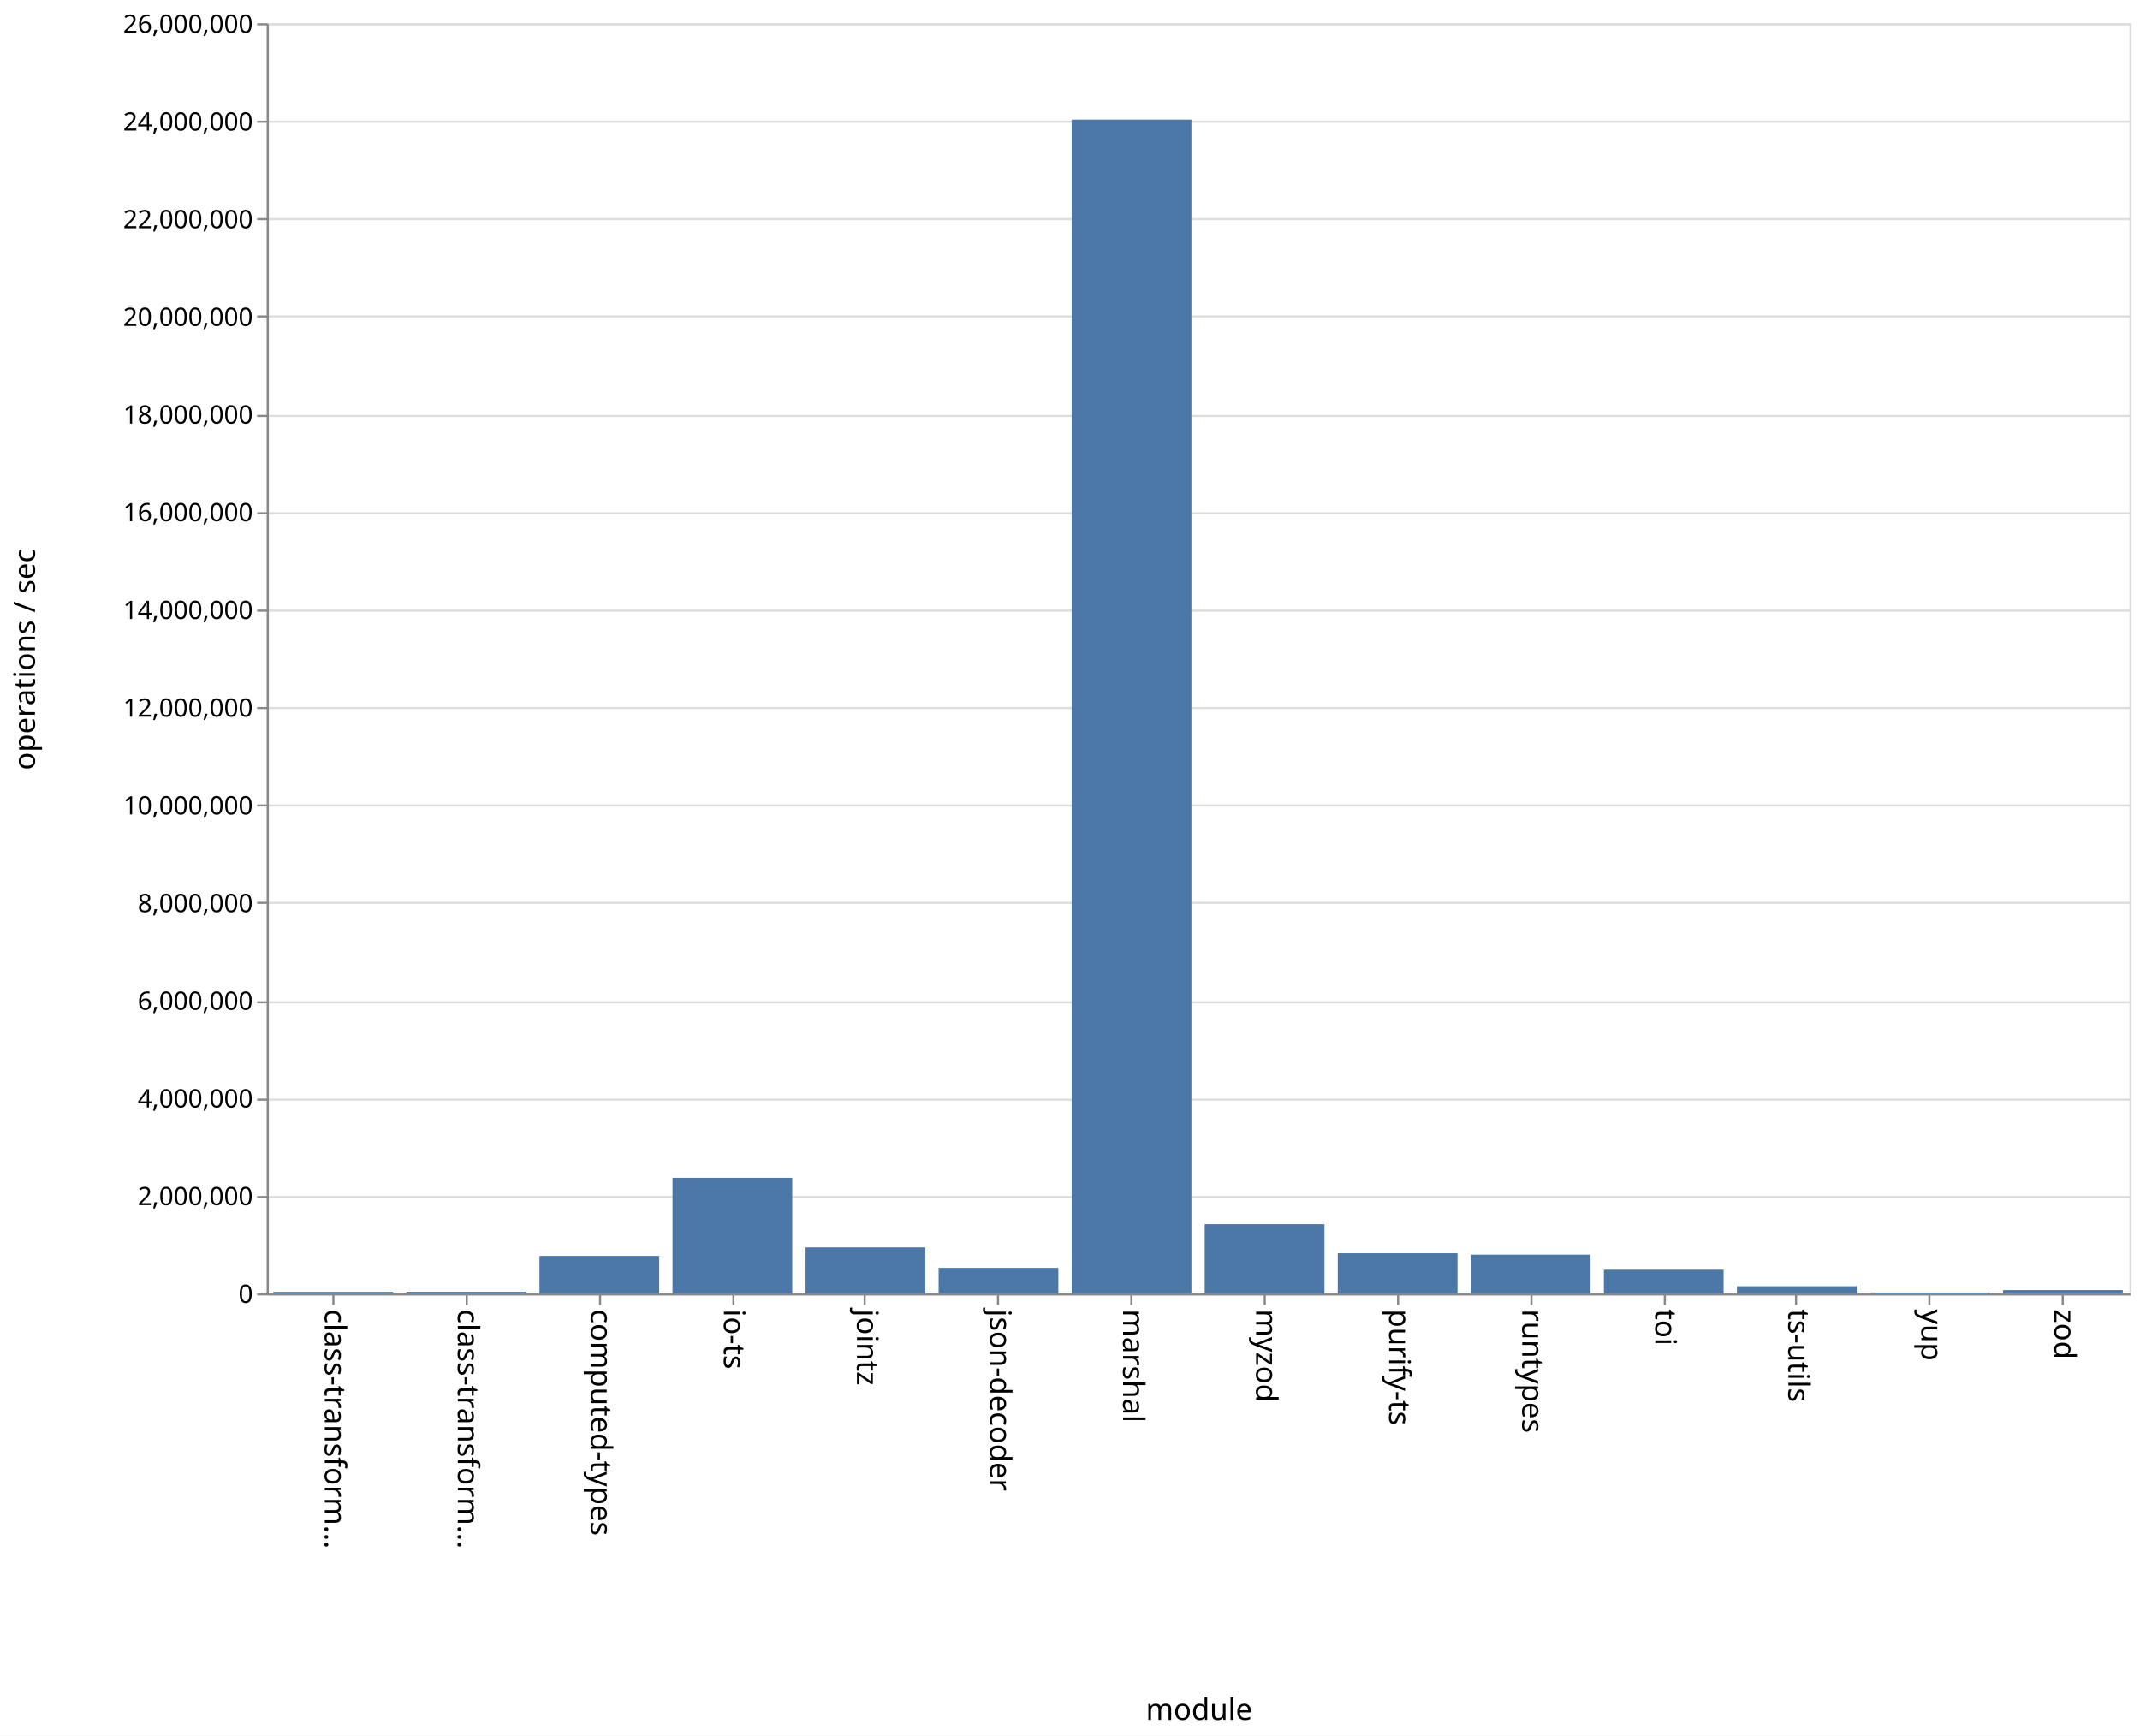
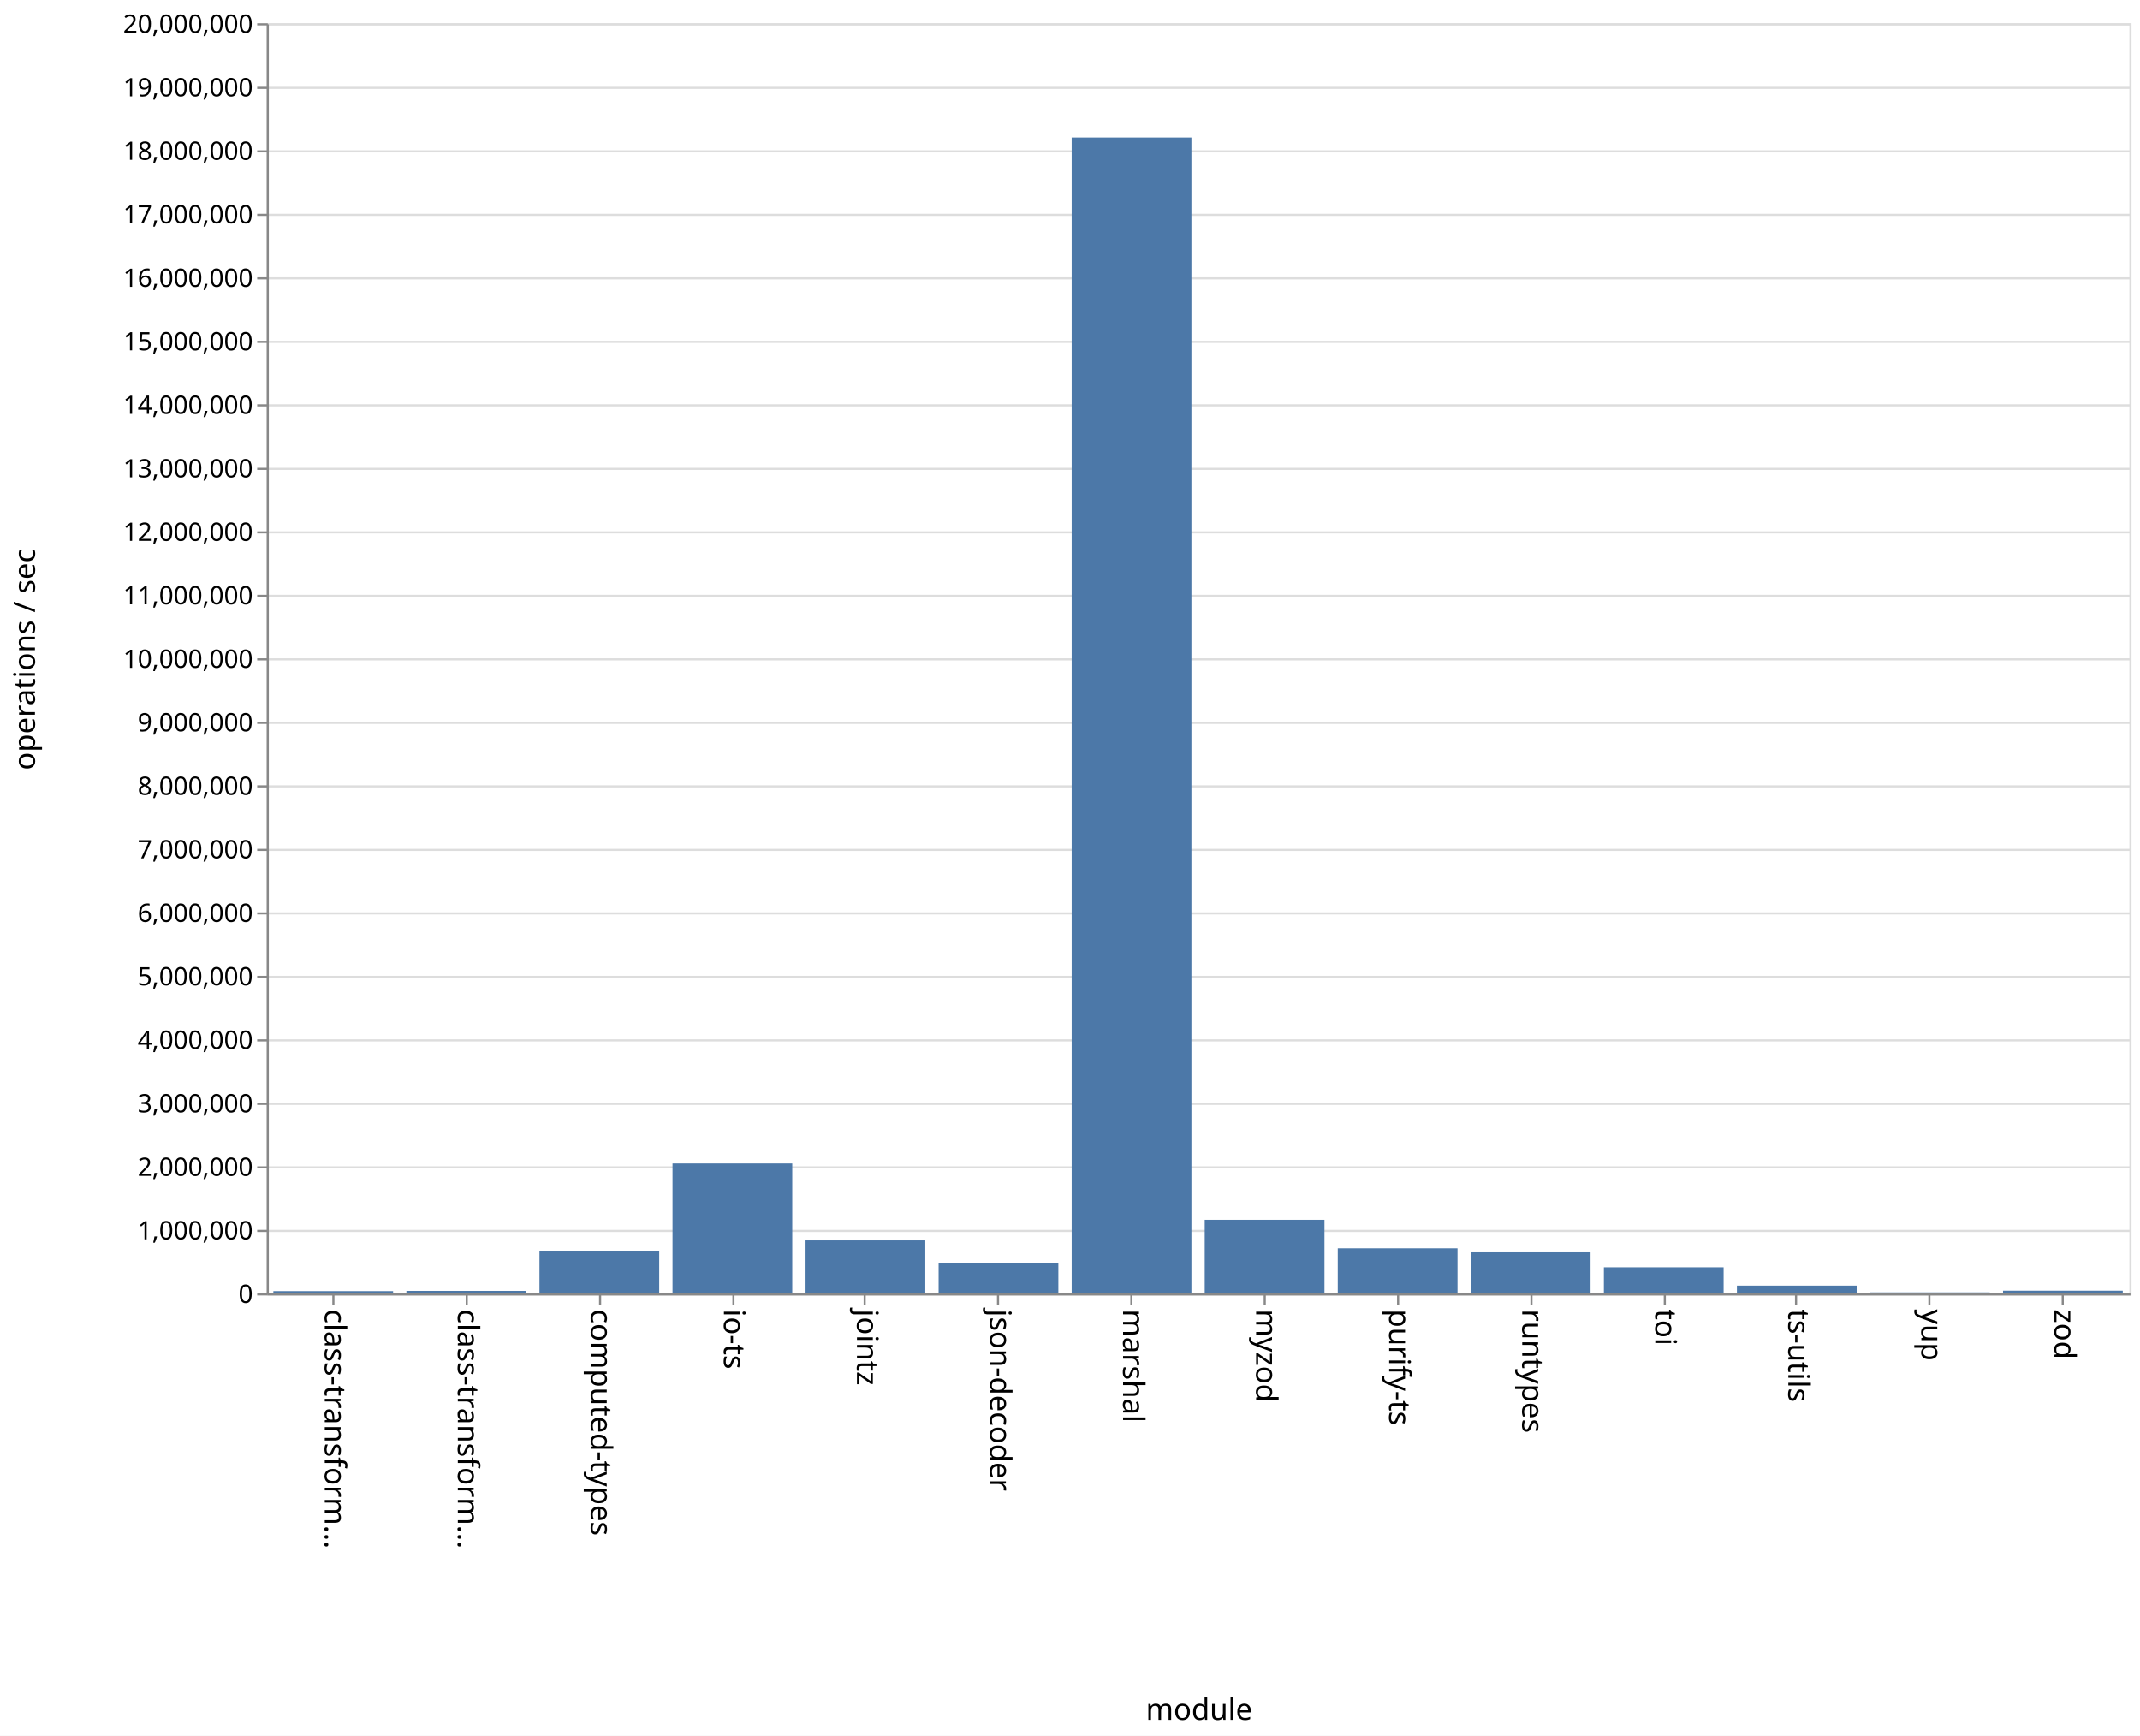
<svg xmlns="http://www.w3.org/2000/svg" class="marks" width="1011" height="820" viewBox="0 0 1011 820" version="1.1">
  <rect width="1011" height="820" fill="white" />
  <g fill="none" stroke-miterlimit="10" transform="translate(126,11)">
    <g class="mark-group role-frame root" role="graphics-object" aria-roledescription="group mark container">
      <g transform="translate(0,0)">
        <path class="background" aria-hidden="true" d="M0.5,0.5h880v600h-880Z" stroke="#ddd" />
        <g>
          <g class="mark-group role-axis" aria-hidden="true">
            <g transform="translate(0.5,0.5)">
              <path class="background" aria-hidden="true" d="M0,0h0v0h0Z" pointer-events="none" />
              <g>
                <g class="mark-rule role-axis-grid" pointer-events="none">
                  <line transform="translate(0,600)" x2="880" y2="0" stroke="#ddd" stroke-width="1" opacity="1" />
-                   <line transform="translate(0,554)" x2="880" y2="0" stroke="#ddd" stroke-width="1" opacity="1" />
-                   <line transform="translate(0,508)" x2="880" y2="0" stroke="#ddd" stroke-width="1" opacity="1" />
-                   <line transform="translate(0,462)" x2="880" y2="0" stroke="#ddd" stroke-width="1" opacity="1" />
-                   <line transform="translate(0,415)" x2="880" y2="0" stroke="#ddd" stroke-width="1" opacity="1" />
-                   <line transform="translate(0,369)" x2="880" y2="0" stroke="#ddd" stroke-width="1" opacity="1" />
-                   <line transform="translate(0,323)" x2="880" y2="0" stroke="#ddd" stroke-width="1" opacity="1" />
-                   <line transform="translate(0,277)" x2="880" y2="0" stroke="#ddd" stroke-width="1" opacity="1" />
-                   <line transform="translate(0,231)" x2="880" y2="0" stroke="#ddd" stroke-width="1" opacity="1" />
-                   <line transform="translate(0,185)" x2="880" y2="0" stroke="#ddd" stroke-width="1" opacity="1" />
-                   <line transform="translate(0,138)" x2="880" y2="0" stroke="#ddd" stroke-width="1" opacity="1" />
-                   <line transform="translate(0,92)" x2="880" y2="0" stroke="#ddd" stroke-width="1" opacity="1" />
-                   <line transform="translate(0,46)" x2="880" y2="0" stroke="#ddd" stroke-width="1" opacity="1" />
+                   <line transform="translate(0,570)" x2="880" y2="0" stroke="#ddd" stroke-width="1" opacity="1" />
+                   <line transform="translate(0,540)" x2="880" y2="0" stroke="#ddd" stroke-width="1" opacity="1" />
+                   <line transform="translate(0,510)" x2="880" y2="0" stroke="#ddd" stroke-width="1" opacity="1" />
+                   <line transform="translate(0,480)" x2="880" y2="0" stroke="#ddd" stroke-width="1" opacity="1" />
+                   <line transform="translate(0,450)" x2="880" y2="0" stroke="#ddd" stroke-width="1" opacity="1" />
+                   <line transform="translate(0,420)" x2="880" y2="0" stroke="#ddd" stroke-width="1" opacity="1" />
+                   <line transform="translate(0,390)" x2="880" y2="0" stroke="#ddd" stroke-width="1" opacity="1" />
+                   <line transform="translate(0,360)" x2="880" y2="0" stroke="#ddd" stroke-width="1" opacity="1" />
+                   <line transform="translate(0,330)" x2="880" y2="0" stroke="#ddd" stroke-width="1" opacity="1" />
+                   <line transform="translate(0,300)" x2="880" y2="0" stroke="#ddd" stroke-width="1" opacity="1" />
+                   <line transform="translate(0,270)" x2="880" y2="0" stroke="#ddd" stroke-width="1" opacity="1" />
+                   <line transform="translate(0,240)" x2="880" y2="0" stroke="#ddd" stroke-width="1" opacity="1" />
+                   <line transform="translate(0,210)" x2="880" y2="0" stroke="#ddd" stroke-width="1" opacity="1" />
+                   <line transform="translate(0,180)" x2="880" y2="0" stroke="#ddd" stroke-width="1" opacity="1" />
+                   <line transform="translate(0,150)" x2="880" y2="0" stroke="#ddd" stroke-width="1" opacity="1" />
+                   <line transform="translate(0,120)" x2="880" y2="0" stroke="#ddd" stroke-width="1" opacity="1" />
+                   <line transform="translate(0,90)" x2="880" y2="0" stroke="#ddd" stroke-width="1" opacity="1" />
+                   <line transform="translate(0,60)" x2="880" y2="0" stroke="#ddd" stroke-width="1" opacity="1" />
+                   <line transform="translate(0,30)" x2="880" y2="0" stroke="#ddd" stroke-width="1" opacity="1" />
                  <line transform="translate(0,0)" x2="880" y2="0" stroke="#ddd" stroke-width="1" opacity="1" />
                </g>
              </g>
              <path class="foreground" aria-hidden="true" d="" pointer-events="none" display="none" />
            </g>
          </g>
          <g class="mark-group role-axis" role="graphics-symbol" aria-roledescription="axis" aria-label="X-axis titled 'module' for a discrete scale with 14 values: class-transformer-validator-async, class-transformer-validator-sync, computed-types, io-ts, jointz, ending with zod">
            <g transform="translate(0.5,600.5)">
              <path class="background" aria-hidden="true" d="M0,0h0v0h0Z" pointer-events="none" />
              <g>
                <g class="mark-rule role-axis-tick" pointer-events="none">
                  <line transform="translate(31,0)" x2="0" y2="5" stroke="#888" stroke-width="1" opacity="1" />
                  <line transform="translate(94,0)" x2="0" y2="5" stroke="#888" stroke-width="1" opacity="1" />
                  <line transform="translate(157,0)" x2="0" y2="5" stroke="#888" stroke-width="1" opacity="1" />
                  <line transform="translate(220,0)" x2="0" y2="5" stroke="#888" stroke-width="1" opacity="1" />
                  <line transform="translate(282,0)" x2="0" y2="5" stroke="#888" stroke-width="1" opacity="1" />
                  <line transform="translate(345,0)" x2="0" y2="5" stroke="#888" stroke-width="1" opacity="1" />
                  <line transform="translate(408,0)" x2="0" y2="5" stroke="#888" stroke-width="1" opacity="1" />
                  <line transform="translate(471,0)" x2="0" y2="5" stroke="#888" stroke-width="1" opacity="1" />
                  <line transform="translate(534,0)" x2="0" y2="5" stroke="#888" stroke-width="1" opacity="1" />
                  <line transform="translate(597,0)" x2="0" y2="5" stroke="#888" stroke-width="1" opacity="1" />
                  <line transform="translate(660,0)" x2="0" y2="5" stroke="#888" stroke-width="1" opacity="1" />
                  <line transform="translate(722,0)" x2="0" y2="5" stroke="#888" stroke-width="1" opacity="1" />
                  <line transform="translate(785,0)" x2="0" y2="5" stroke="#888" stroke-width="1" opacity="1" />
                  <line transform="translate(848,0)" x2="0" y2="5" stroke="#888" stroke-width="1" opacity="1" />
                </g>
                <g class="mark-text role-axis-label" pointer-events="none">
                  <text text-anchor="start" transform="translate(30.92857,7) rotate(90) translate(0,4)" font-family="sans-serif" font-size="14px" fill="#000" opacity="1">class-transform…</text>
                  <text text-anchor="start" transform="translate(93.78571,7) rotate(90) translate(0,4)" font-family="sans-serif" font-size="14px" fill="#000" opacity="1">class-transform…</text>
                  <text text-anchor="start" transform="translate(156.6429,7) rotate(90) translate(0,4)" font-family="sans-serif" font-size="14px" fill="#000" opacity="1">computed-types</text>
                  <text text-anchor="start" transform="translate(219.5,7) rotate(90) translate(0,4)" font-family="sans-serif" font-size="14px" fill="#000" opacity="1">io-ts</text>
                  <text text-anchor="start" transform="translate(282.3571,7) rotate(90) translate(0,4)" font-family="sans-serif" font-size="14px" fill="#000" opacity="1">jointz</text>
                  <text text-anchor="start" transform="translate(345.2143,7) rotate(90) translate(0,4)" font-family="sans-serif" font-size="14px" fill="#000" opacity="1">json-decoder</text>
                  <text text-anchor="start" transform="translate(408.0714,7) rotate(90) translate(0,4)" font-family="sans-serif" font-size="14px" fill="#000" opacity="1">marshal</text>
                  <text text-anchor="start" transform="translate(470.9286,7) rotate(90) translate(0,4)" font-family="sans-serif" font-size="14px" fill="#000" opacity="1">myzod</text>
                  <text text-anchor="start" transform="translate(533.7857,7) rotate(90) translate(0,4)" font-family="sans-serif" font-size="14px" fill="#000" opacity="1">purify-ts</text>
                  <text text-anchor="start" transform="translate(596.6429,7) rotate(90) translate(0,4)" font-family="sans-serif" font-size="14px" fill="#000" opacity="1">runtypes</text>
                  <text text-anchor="start" transform="translate(659.5,7) rotate(90) translate(0,4)" font-family="sans-serif" font-size="14px" fill="#000" opacity="1">toi</text>
                  <text text-anchor="start" transform="translate(722.3571,7) rotate(90) translate(0,4)" font-family="sans-serif" font-size="14px" fill="#000" opacity="1">ts-utils</text>
                  <text text-anchor="start" transform="translate(785.2143,7) rotate(90) translate(0,4)" font-family="sans-serif" font-size="14px" fill="#000" opacity="1">yup</text>
                  <text text-anchor="start" transform="translate(848.0714,7) rotate(90) translate(0,4)" font-family="sans-serif" font-size="14px" fill="#000" opacity="1">zod</text>
                </g>
                <g class="mark-rule role-axis-domain" pointer-events="none">
                  <line transform="translate(0,0)" x2="880" y2="0" stroke="#888" stroke-width="1" opacity="1" />
                </g>
                <g class="mark-text role-axis-title" pointer-events="none">
                  <text text-anchor="middle" transform="translate(440,201)" font-family="sans-serif" font-size="14px" font-weight="normal" fill="#000" opacity="1">module</text>
                </g>
              </g>
              <path class="foreground" aria-hidden="true" d="" pointer-events="none" display="none" />
            </g>
          </g>
-           <g class="mark-group role-axis" role="graphics-symbol" aria-roledescription="axis" aria-label="Y-axis titled 'operations / sec' for a linear scale with values from 0 to 26,000,000">
+           <g class="mark-group role-axis" role="graphics-symbol" aria-roledescription="axis" aria-label="Y-axis titled 'operations / sec' for a linear scale with values from 0 to 20,000,000">
            <g transform="translate(0.5,0.5)">
              <path class="background" aria-hidden="true" d="M0,0h0v0h0Z" pointer-events="none" />
              <g>
                <g class="mark-rule role-axis-tick" pointer-events="none">
                  <line transform="translate(0,600)" x2="-5" y2="0" stroke="#888" stroke-width="1" opacity="1" />
-                   <line transform="translate(0,554)" x2="-5" y2="0" stroke="#888" stroke-width="1" opacity="1" />
-                   <line transform="translate(0,508)" x2="-5" y2="0" stroke="#888" stroke-width="1" opacity="1" />
-                   <line transform="translate(0,462)" x2="-5" y2="0" stroke="#888" stroke-width="1" opacity="1" />
-                   <line transform="translate(0,415)" x2="-5" y2="0" stroke="#888" stroke-width="1" opacity="1" />
-                   <line transform="translate(0,369)" x2="-5" y2="0" stroke="#888" stroke-width="1" opacity="1" />
-                   <line transform="translate(0,323)" x2="-5" y2="0" stroke="#888" stroke-width="1" opacity="1" />
-                   <line transform="translate(0,277)" x2="-5" y2="0" stroke="#888" stroke-width="1" opacity="1" />
-                   <line transform="translate(0,231)" x2="-5" y2="0" stroke="#888" stroke-width="1" opacity="1" />
-                   <line transform="translate(0,185)" x2="-5" y2="0" stroke="#888" stroke-width="1" opacity="1" />
-                   <line transform="translate(0,138)" x2="-5" y2="0" stroke="#888" stroke-width="1" opacity="1" />
-                   <line transform="translate(0,92)" x2="-5" y2="0" stroke="#888" stroke-width="1" opacity="1" />
-                   <line transform="translate(0,46)" x2="-5" y2="0" stroke="#888" stroke-width="1" opacity="1" />
+                   <line transform="translate(0,570)" x2="-5" y2="0" stroke="#888" stroke-width="1" opacity="1" />
+                   <line transform="translate(0,540)" x2="-5" y2="0" stroke="#888" stroke-width="1" opacity="1" />
+                   <line transform="translate(0,510)" x2="-5" y2="0" stroke="#888" stroke-width="1" opacity="1" />
+                   <line transform="translate(0,480)" x2="-5" y2="0" stroke="#888" stroke-width="1" opacity="1" />
+                   <line transform="translate(0,450)" x2="-5" y2="0" stroke="#888" stroke-width="1" opacity="1" />
+                   <line transform="translate(0,420)" x2="-5" y2="0" stroke="#888" stroke-width="1" opacity="1" />
+                   <line transform="translate(0,390)" x2="-5" y2="0" stroke="#888" stroke-width="1" opacity="1" />
+                   <line transform="translate(0,360)" x2="-5" y2="0" stroke="#888" stroke-width="1" opacity="1" />
+                   <line transform="translate(0,330)" x2="-5" y2="0" stroke="#888" stroke-width="1" opacity="1" />
+                   <line transform="translate(0,300)" x2="-5" y2="0" stroke="#888" stroke-width="1" opacity="1" />
+                   <line transform="translate(0,270)" x2="-5" y2="0" stroke="#888" stroke-width="1" opacity="1" />
+                   <line transform="translate(0,240)" x2="-5" y2="0" stroke="#888" stroke-width="1" opacity="1" />
+                   <line transform="translate(0,210)" x2="-5" y2="0" stroke="#888" stroke-width="1" opacity="1" />
+                   <line transform="translate(0,180)" x2="-5" y2="0" stroke="#888" stroke-width="1" opacity="1" />
+                   <line transform="translate(0,150)" x2="-5" y2="0" stroke="#888" stroke-width="1" opacity="1" />
+                   <line transform="translate(0,120)" x2="-5" y2="0" stroke="#888" stroke-width="1" opacity="1" />
+                   <line transform="translate(0,90)" x2="-5" y2="0" stroke="#888" stroke-width="1" opacity="1" />
+                   <line transform="translate(0,60)" x2="-5" y2="0" stroke="#888" stroke-width="1" opacity="1" />
+                   <line transform="translate(0,30)" x2="-5" y2="0" stroke="#888" stroke-width="1" opacity="1" />
                  <line transform="translate(0,0)" x2="-5" y2="0" stroke="#888" stroke-width="1" opacity="1" />
                </g>
                <g class="mark-text role-axis-label" pointer-events="none">
                  <text text-anchor="end" transform="translate(-7,604)" font-family="sans-serif" font-size="12px" fill="#000" opacity="1">0</text>
-                   <text text-anchor="end" transform="translate(-7,557.8462)" font-family="sans-serif" font-size="12px" fill="#000" opacity="1">2,000,000</text>
-                   <text text-anchor="end" transform="translate(-7,511.6923)" font-family="sans-serif" font-size="12px" fill="#000" opacity="1">4,000,000</text>
-                   <text text-anchor="end" transform="translate(-7,465.5385)" font-family="sans-serif" font-size="12px" fill="#000" opacity="1">6,000,000</text>
-                   <text text-anchor="end" transform="translate(-7,419.3846)" font-family="sans-serif" font-size="12px" fill="#000" opacity="1">8,000,000</text>
-                   <text text-anchor="end" transform="translate(-7,373.2308)" font-family="sans-serif" font-size="12px" fill="#000" opacity="1">10,000,000</text>
-                   <text text-anchor="end" transform="translate(-7,327.0769)" font-family="sans-serif" font-size="12px" fill="#000" opacity="1">12,000,000</text>
-                   <text text-anchor="end" transform="translate(-7,280.9231)" font-family="sans-serif" font-size="12px" fill="#000" opacity="1">14,000,000</text>
-                   <text text-anchor="end" transform="translate(-7,234.7692)" font-family="sans-serif" font-size="12px" fill="#000" opacity="1">16,000,000</text>
-                   <text text-anchor="end" transform="translate(-7,188.6154)" font-family="sans-serif" font-size="12px" fill="#000" opacity="1">18,000,000</text>
-                   <text text-anchor="end" transform="translate(-7,142.4615)" font-family="sans-serif" font-size="12px" fill="#000" opacity="1">20,000,000</text>
-                   <text text-anchor="end" transform="translate(-7,96.30769)" font-family="sans-serif" font-size="12px" fill="#000" opacity="1">22,000,000</text>
-                   <text text-anchor="end" transform="translate(-7,50.15385)" font-family="sans-serif" font-size="12px" fill="#000" opacity="1">24,000,000</text>
-                   <text text-anchor="end" transform="translate(-7,4)" font-family="sans-serif" font-size="12px" fill="#000" opacity="1">26,000,000</text>
+                   <text text-anchor="end" transform="translate(-7,574)" font-family="sans-serif" font-size="12px" fill="#000" opacity="1">1,000,000</text>
+                   <text text-anchor="end" transform="translate(-7,544)" font-family="sans-serif" font-size="12px" fill="#000" opacity="1">2,000,000</text>
+                   <text text-anchor="end" transform="translate(-7,514)" font-family="sans-serif" font-size="12px" fill="#000" opacity="1">3,000,000</text>
+                   <text text-anchor="end" transform="translate(-7,484)" font-family="sans-serif" font-size="12px" fill="#000" opacity="1">4,000,000</text>
+                   <text text-anchor="end" transform="translate(-7,454)" font-family="sans-serif" font-size="12px" fill="#000" opacity="1">5,000,000</text>
+                   <text text-anchor="end" transform="translate(-7,424)" font-family="sans-serif" font-size="12px" fill="#000" opacity="1">6,000,000</text>
+                   <text text-anchor="end" transform="translate(-7,394)" font-family="sans-serif" font-size="12px" fill="#000" opacity="1">7,000,000</text>
+                   <text text-anchor="end" transform="translate(-7,364)" font-family="sans-serif" font-size="12px" fill="#000" opacity="1">8,000,000</text>
+                   <text text-anchor="end" transform="translate(-7,334)" font-family="sans-serif" font-size="12px" fill="#000" opacity="1">9,000,000</text>
+                   <text text-anchor="end" transform="translate(-7,304)" font-family="sans-serif" font-size="12px" fill="#000" opacity="1">10,000,000</text>
+                   <text text-anchor="end" transform="translate(-7,274)" font-family="sans-serif" font-size="12px" fill="#000" opacity="1">11,000,000</text>
+                   <text text-anchor="end" transform="translate(-7,244)" font-family="sans-serif" font-size="12px" fill="#000" opacity="1">12,000,000</text>
+                   <text text-anchor="end" transform="translate(-7,214)" font-family="sans-serif" font-size="12px" fill="#000" opacity="1">13,000,000</text>
+                   <text text-anchor="end" transform="translate(-7,184)" font-family="sans-serif" font-size="12px" fill="#000" opacity="1">14,000,000</text>
+                   <text text-anchor="end" transform="translate(-7,154)" font-family="sans-serif" font-size="12px" fill="#000" opacity="1">15,000,000</text>
+                   <text text-anchor="end" transform="translate(-7,124)" font-family="sans-serif" font-size="12px" fill="#000" opacity="1">16,000,000</text>
+                   <text text-anchor="end" transform="translate(-7,94)" font-family="sans-serif" font-size="12px" fill="#000" opacity="1">17,000,000</text>
+                   <text text-anchor="end" transform="translate(-7,64)" font-family="sans-serif" font-size="12px" fill="#000" opacity="1">18,000,000</text>
+                   <text text-anchor="end" transform="translate(-7,34)" font-family="sans-serif" font-size="12px" fill="#000" opacity="1">19,000,000</text>
+                   <text text-anchor="end" transform="translate(-7,4)" font-family="sans-serif" font-size="12px" fill="#000" opacity="1">20,000,000</text>
                </g>
                <g class="mark-rule role-axis-domain" pointer-events="none">
                  <line transform="translate(0,600)" x2="0" y2="-600" stroke="#888" stroke-width="1" opacity="1" />
                </g>
                <g class="mark-text role-axis-title" pointer-events="none">
                  <text text-anchor="middle" transform="translate(-107,300) rotate(-90) translate(0,-3)" font-family="sans-serif" font-size="14px" font-weight="normal" fill="#000" opacity="1">operations / sec</text>
                </g>
              </g>
              <path class="foreground" aria-hidden="true" d="" pointer-events="none" display="none" />
            </g>
          </g>
          <g class="mark-rect role-mark marks" role="graphics-object" aria-roledescription="rect mark container">
-             <path aria-label="operations / sec: 29950; module: class-transformer-validator-async" role="graphics-symbol" aria-roledescription="bar" d="M3.143,599.309h56.571v0.691h-56.571Z" fill="#4c78a8" />
-             <path aria-label="operations / sec: 31181; module: class-transformer-validator-sync" role="graphics-symbol" aria-roledescription="bar" d="M66,599.28h56.571v0.72h-56.571Z" fill="#4c78a8" />
-             <path aria-label="operations / sec: 766554; module: computed-types" role="graphics-symbol" aria-roledescription="bar" d="M128.857,582.31h56.571v17.69h-56.571Z" fill="#4c78a8" />
-             <path aria-label="operations / sec: 2364874; module: io-ts" role="graphics-symbol" aria-roledescription="bar" d="M191.714,545.426h56.571v54.574h-56.571Z" fill="#4c78a8" />
-             <path aria-label="operations / sec: 940515; module: jointz" role="graphics-symbol" aria-roledescription="bar" d="M254.571,578.296h56.571v21.704h-56.571Z" fill="#4c78a8" />
-             <path aria-label="operations / sec: 521660; module: json-decoder" role="graphics-symbol" aria-roledescription="bar" d="M317.429,587.962h56.571v12.038h-56.571Z" fill="#4c78a8" />
-             <path aria-label="operations / sec: 24028493; module: marshal" role="graphics-symbol" aria-roledescription="bar" d="M380.286,45.496h56.571v554.504h-56.571Z" fill="#4c78a8" />
-             <path aria-label="operations / sec: 1415554; module: myzod" role="graphics-symbol" aria-roledescription="bar" d="M443.143,567.333h56.571v32.667h-56.571Z" fill="#4c78a8" />
-             <path aria-label="operations / sec: 820769; module: purify-ts" role="graphics-symbol" aria-roledescription="bar" d="M506,581.059h56.571v18.941h-56.571Z" fill="#4c78a8" />
-             <path aria-label="operations / sec: 792379; module: runtypes" role="graphics-symbol" aria-roledescription="bar" d="M568.857,581.714h56.571v18.286h-56.571Z" fill="#4c78a8" />
-             <path aria-label="operations / sec: 483526; module: toi" role="graphics-symbol" aria-roledescription="bar" d="M631.714,588.842h56.571v11.158h-56.571Z" fill="#4c78a8" />
-             <path aria-label="operations / sec: 145491; module: ts-utils" role="graphics-symbol" aria-roledescription="bar" d="M694.571,596.643h56.571v3.357h-56.571Z" fill="#4c78a8" />
-             <path aria-label="operations / sec: 16833; module: yup" role="graphics-symbol" aria-roledescription="bar" d="M757.429,599.612h56.571v0.388h-56.571Z" fill="#4c78a8" />
-             <path aria-label="operations / sec: 66524; module: zod" role="graphics-symbol" aria-roledescription="bar" d="M820.286,598.465h56.571v1.535h-56.571Z" fill="#4c78a8" />
+             <path aria-label="operations / sec: 35102; module: class-transformer-validator-async" role="graphics-symbol" aria-roledescription="bar" d="M3.143,598.947h56.571v1.053h-56.571Z" fill="#4c78a8" />
+             <path aria-label="operations / sec: 38680; module: class-transformer-validator-sync" role="graphics-symbol" aria-roledescription="bar" d="M66,598.84h56.571v1.16h-56.571Z" fill="#4c78a8" />
+             <path aria-label="operations / sec: 667055; module: computed-types" role="graphics-symbol" aria-roledescription="bar" d="M128.857,579.988h56.571v20.012h-56.571Z" fill="#4c78a8" />
+             <path aria-label="operations / sec: 2045202; module: io-ts" role="graphics-symbol" aria-roledescription="bar" d="M191.714,538.644h56.571v61.356h-56.571Z" fill="#4c78a8" />
+             <path aria-label="operations / sec: 833769; module: jointz" role="graphics-symbol" aria-roledescription="bar" d="M254.571,574.987h56.571v25.013h-56.571Z" fill="#4c78a8" />
+             <path aria-label="operations / sec: 478743; module: json-decoder" role="graphics-symbol" aria-roledescription="bar" d="M317.429,585.638h56.571v14.362h-56.571Z" fill="#4c78a8" />
+             <path aria-label="operations / sec: 18201363; module: marshal" role="graphics-symbol" aria-roledescription="bar" d="M380.286,53.959h56.571v546.041h-56.571Z" fill="#4c78a8" />
+             <path aria-label="operations / sec: 1158098; module: myzod" role="graphics-symbol" aria-roledescription="bar" d="M443.143,565.257h56.571v34.743h-56.571Z" fill="#4c78a8" />
+             <path aria-label="operations / sec: 709080; module: purify-ts" role="graphics-symbol" aria-roledescription="bar" d="M506,578.728h56.571v21.272h-56.571Z" fill="#4c78a8" />
+             <path aria-label="operations / sec: 645741; module: runtypes" role="graphics-symbol" aria-roledescription="bar" d="M568.857,580.628h56.571v19.372h-56.571Z" fill="#4c78a8" />
+             <path aria-label="operations / sec: 410141; module: toi" role="graphics-symbol" aria-roledescription="bar" d="M631.714,587.696h56.571v12.304h-56.571Z" fill="#4c78a8" />
+             <path aria-label="operations / sec: 121453; module: ts-utils" role="graphics-symbol" aria-roledescription="bar" d="M694.571,596.356h56.571v3.644h-56.571Z" fill="#4c78a8" />
+             <path aria-label="operations / sec: 14850; module: yup" role="graphics-symbol" aria-roledescription="bar" d="M757.429,599.554h56.571v0.446h-56.571Z" fill="#4c78a8" />
+             <path aria-label="operations / sec: 42016; module: zod" role="graphics-symbol" aria-roledescription="bar" d="M820.286,598.74h56.571v1.26h-56.571Z" fill="#4c78a8" />
          </g>
        </g>
        <path class="foreground" aria-hidden="true" d="" display="none" />
      </g>
    </g>
  </g>
</svg>
